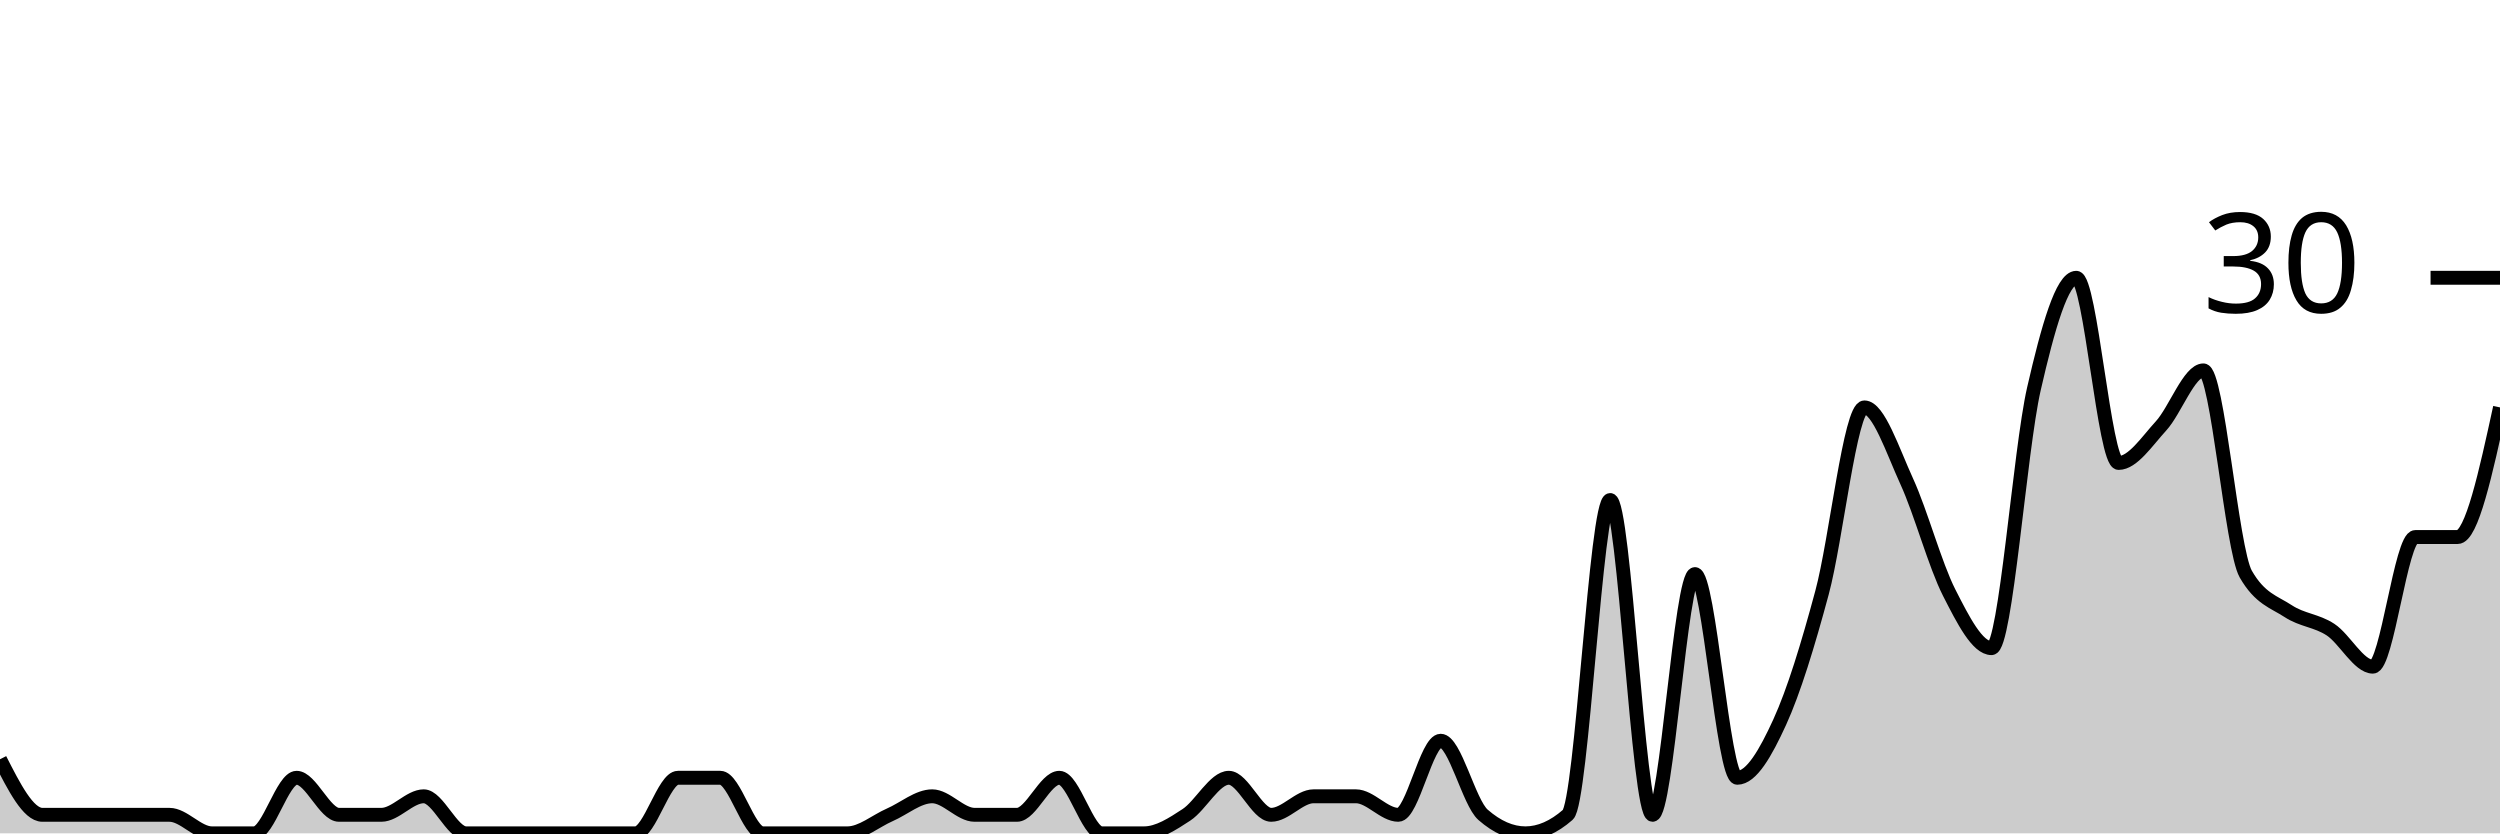
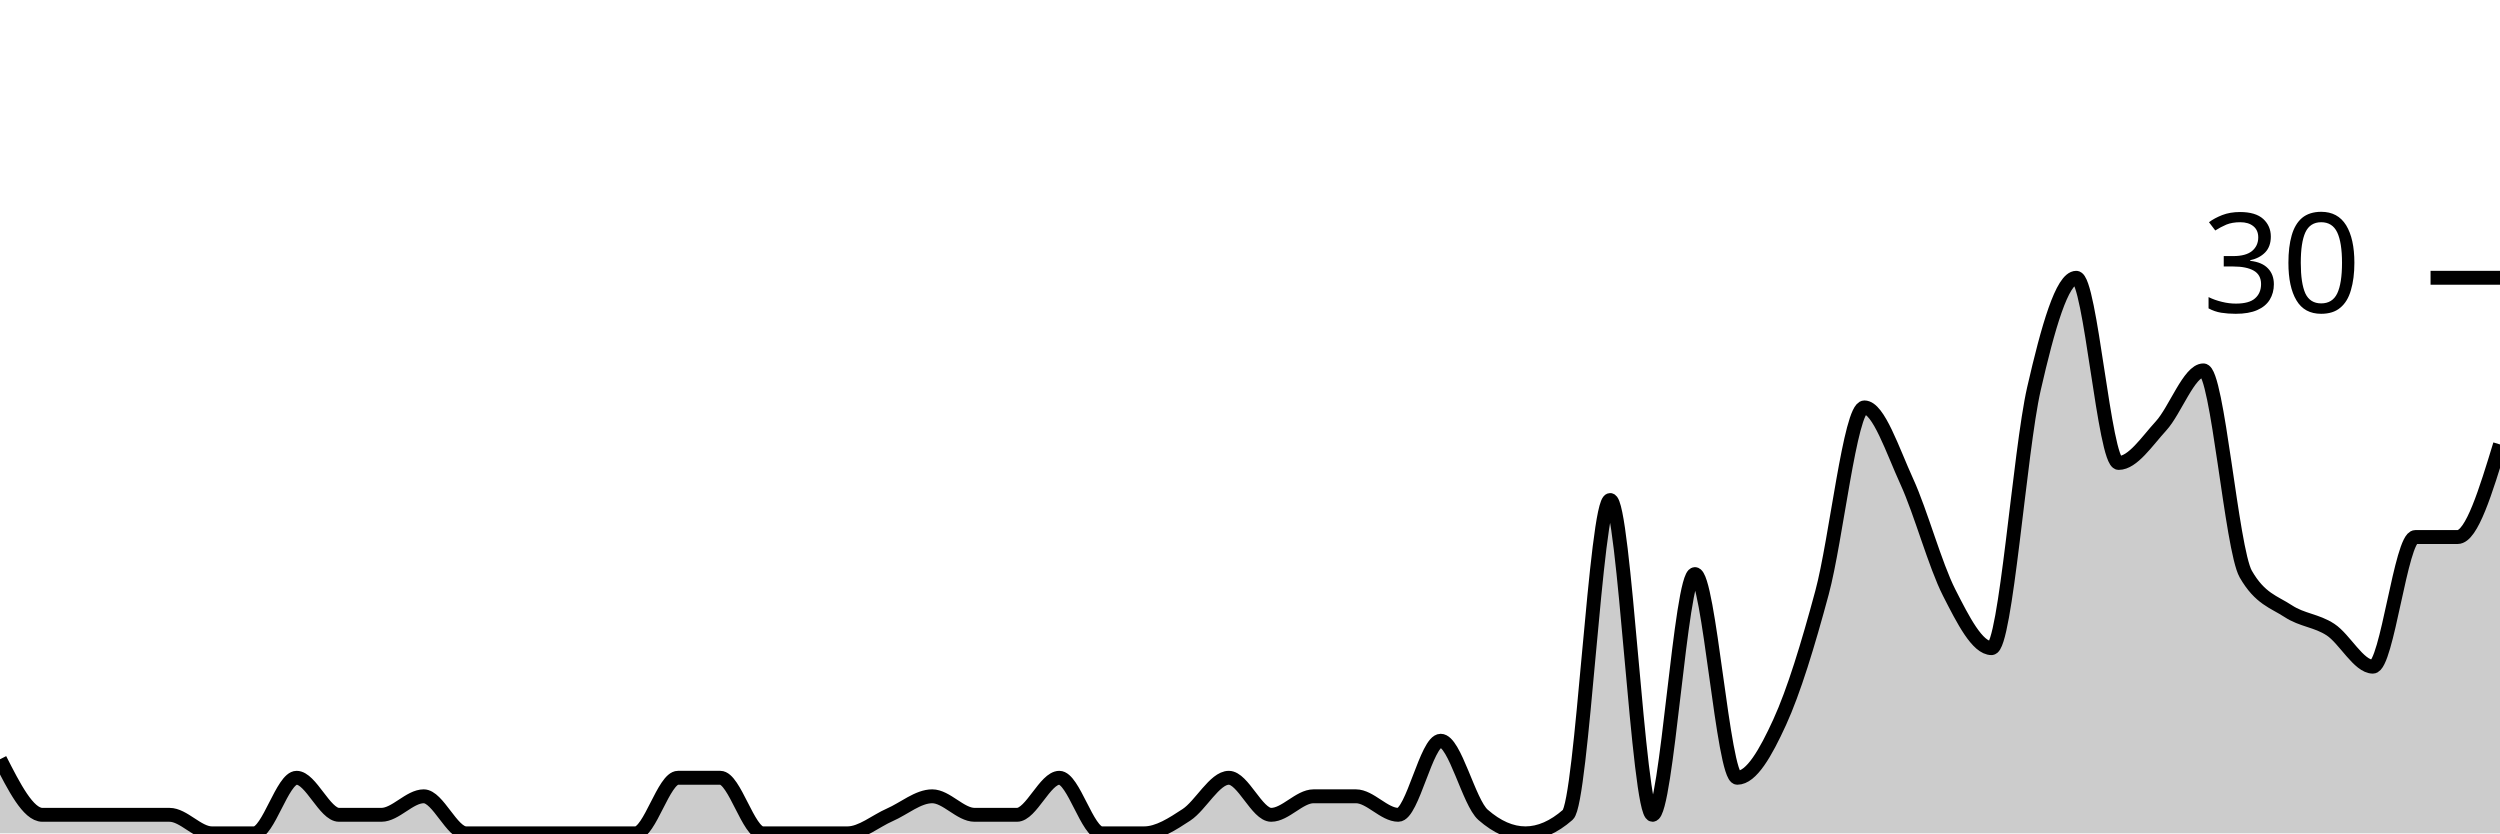
<svg xmlns="http://www.w3.org/2000/svg" viewBox="0 0 180 60">
  <g transform="translate(0,20)">
-     <path class="area" fill="rgba(0, 0, 0, 0.2)" d="M0,34.667C1.017,36.667,2.034,38.667,3.051,38.667C4.068,38.667,5.085,38.667,6.102,38.667C7.119,38.667,8.136,38.667,9.153,38.667C10.169,38.667,11.186,38.667,12.203,38.667C13.22,38.667,14.237,40,15.254,40C16.271,40,17.288,40,18.305,40C19.322,40,20.339,36,21.356,36C22.373,36,23.39,38.667,24.407,38.667C25.424,38.667,26.441,38.667,27.458,38.667C28.475,38.667,29.492,37.333,30.508,37.333C31.525,37.333,32.542,40,33.559,40C34.576,40,35.593,40,36.61,40C37.627,40,38.644,40,39.661,40C40.678,40,41.695,40,42.712,40C43.729,40,44.746,40,45.763,40C46.78,40,47.797,36,48.814,36C49.831,36,50.847,36,51.864,36C52.881,36,53.898,40,54.915,40C55.932,40,56.949,40,57.966,40C58.983,40,60,40,61.017,40C62.034,40,63.051,39.111,64.068,38.667C65.085,38.222,66.102,37.333,67.119,37.333C68.136,37.333,69.153,38.667,70.169,38.667C71.186,38.667,72.203,38.667,73.22,38.667C74.237,38.667,75.254,36,76.271,36C77.288,36,78.305,40,79.322,40C80.339,40,81.356,40,82.373,40C83.39,40,84.407,39.333,85.424,38.667C86.441,38,87.458,36,88.475,36C89.492,36,90.508,38.667,91.525,38.667C92.542,38.667,93.559,37.333,94.576,37.333C95.593,37.333,96.61,37.333,97.627,37.333C98.644,37.333,99.661,38.667,100.678,38.667C101.695,38.667,102.712,33.333,103.729,33.333C104.746,33.333,105.763,37.778,106.78,38.667C107.797,39.556,108.814,40,109.831,40C110.847,40,111.864,39.556,112.881,38.667C113.898,37.778,114.915,16,115.932,16C116.949,16,117.966,38.667,118.983,38.667C120,38.667,121.017,21.333,122.034,21.333C123.051,21.333,124.068,36,125.085,36C126.102,36,127.119,34.222,128.136,32C129.153,29.778,130.169,26.444,131.186,22.667C132.203,18.889,133.22,9.333,134.237,9.333C135.254,9.333,136.271,12.444,137.288,14.667C138.305,16.889,139.322,20.667,140.339,22.667C141.356,24.667,142.373,26.667,143.39,26.667C144.407,26.667,145.424,12.444,146.441,8C147.458,3.556,148.475,0,149.492,0C150.508,0,151.525,13.333,152.542,13.333C153.559,13.333,154.576,11.778,155.593,10.667C156.61,9.556,157.627,6.667,158.644,6.667C159.661,6.667,160.678,19.556,161.695,21.333C162.712,23.111,163.729,23.333,164.746,24C165.763,24.667,166.78,24.667,167.797,25.333C168.814,26,169.831,28,170.847,28C171.864,28,172.881,18.667,173.898,18.667C174.915,18.667,175.932,18.667,176.949,18.667C177.966,18.667,178.983,14,180,9.333L180,40C178.983,40,177.966,40,176.949,40C175.932,40,174.915,40,173.898,40C172.881,40,171.864,40,170.847,40C169.831,40,168.814,40,167.797,40C166.78,40,165.763,40,164.746,40C163.729,40,162.712,40,161.695,40C160.678,40,159.661,40,158.644,40C157.627,40,156.61,40,155.593,40C154.576,40,153.559,40,152.542,40C151.525,40,150.508,40,149.492,40C148.475,40,147.458,40,146.441,40C145.424,40,144.407,40,143.39,40C142.373,40,141.356,40,140.339,40C139.322,40,138.305,40,137.288,40C136.271,40,135.254,40,134.237,40C133.22,40,132.203,40,131.186,40C130.169,40,129.153,40,128.136,40C127.119,40,126.102,40,125.085,40C124.068,40,123.051,40,122.034,40C121.017,40,120,40,118.983,40C117.966,40,116.949,40,115.932,40C114.915,40,113.898,40,112.881,40C111.864,40,110.847,40,109.831,40C108.814,40,107.797,40,106.78,40C105.763,40,104.746,40,103.729,40C102.712,40,101.695,40,100.678,40C99.661,40,98.644,40,97.627,40C96.61,40,95.593,40,94.576,40C93.559,40,92.542,40,91.525,40C90.508,40,89.492,40,88.475,40C87.458,40,86.441,40,85.424,40C84.407,40,83.39,40,82.373,40C81.356,40,80.339,40,79.322,40C78.305,40,77.288,40,76.271,40C75.254,40,74.237,40,73.22,40C72.203,40,71.186,40,70.169,40C69.153,40,68.136,40,67.119,40C66.102,40,65.085,40,64.068,40C63.051,40,62.034,40,61.017,40C60,40,58.983,40,57.966,40C56.949,40,55.932,40,54.915,40C53.898,40,52.881,40,51.864,40C50.847,40,49.831,40,48.814,40C47.797,40,46.78,40,45.763,40C44.746,40,43.729,40,42.712,40C41.695,40,40.678,40,39.661,40C38.644,40,37.627,40,36.61,40C35.593,40,34.576,40,33.559,40C32.542,40,31.525,40,30.508,40C29.492,40,28.475,40,27.458,40C26.441,40,25.424,40,24.407,40C23.39,40,22.373,40,21.356,40C20.339,40,19.322,40,18.305,40C17.288,40,16.271,40,15.254,40C14.237,40,13.22,40,12.203,40C11.186,40,10.169,40,9.153,40C8.136,40,7.119,40,6.102,40C5.085,40,4.068,40,3.051,40C2.034,40,1.017,40,0,40Z" />
-     <path class="line" stroke="black" fill="none" d="M0,34.667C1.017,36.667,2.034,38.667,3.051,38.667C4.068,38.667,5.085,38.667,6.102,38.667C7.119,38.667,8.136,38.667,9.153,38.667C10.169,38.667,11.186,38.667,12.203,38.667C13.22,38.667,14.237,40,15.254,40C16.271,40,17.288,40,18.305,40C19.322,40,20.339,36,21.356,36C22.373,36,23.39,38.667,24.407,38.667C25.424,38.667,26.441,38.667,27.458,38.667C28.475,38.667,29.492,37.333,30.508,37.333C31.525,37.333,32.542,40,33.559,40C34.576,40,35.593,40,36.61,40C37.627,40,38.644,40,39.661,40C40.678,40,41.695,40,42.712,40C43.729,40,44.746,40,45.763,40C46.78,40,47.797,36,48.814,36C49.831,36,50.847,36,51.864,36C52.881,36,53.898,40,54.915,40C55.932,40,56.949,40,57.966,40C58.983,40,60,40,61.017,40C62.034,40,63.051,39.111,64.068,38.667C65.085,38.222,66.102,37.333,67.119,37.333C68.136,37.333,69.153,38.667,70.169,38.667C71.186,38.667,72.203,38.667,73.22,38.667C74.237,38.667,75.254,36,76.271,36C77.288,36,78.305,40,79.322,40C80.339,40,81.356,40,82.373,40C83.39,40,84.407,39.333,85.424,38.667C86.441,38,87.458,36,88.475,36C89.492,36,90.508,38.667,91.525,38.667C92.542,38.667,93.559,37.333,94.576,37.333C95.593,37.333,96.61,37.333,97.627,37.333C98.644,37.333,99.661,38.667,100.678,38.667C101.695,38.667,102.712,33.333,103.729,33.333C104.746,33.333,105.763,37.778,106.78,38.667C107.797,39.556,108.814,40,109.831,40C110.847,40,111.864,39.556,112.881,38.667C113.898,37.778,114.915,16,115.932,16C116.949,16,117.966,38.667,118.983,38.667C120,38.667,121.017,21.333,122.034,21.333C123.051,21.333,124.068,36,125.085,36C126.102,36,127.119,34.222,128.136,32C129.153,29.778,130.169,26.444,131.186,22.667C132.203,18.889,133.22,9.333,134.237,9.333C135.254,9.333,136.271,12.444,137.288,14.667C138.305,16.889,139.322,20.667,140.339,22.667C141.356,24.667,142.373,26.667,143.39,26.667C144.407,26.667,145.424,12.444,146.441,8C147.458,3.556,148.475,0,149.492,0C150.508,0,151.525,13.333,152.542,13.333C153.559,13.333,154.576,11.778,155.593,10.667C156.61,9.556,157.627,6.667,158.644,6.667C159.661,6.667,160.678,19.556,161.695,21.333C162.712,23.111,163.729,23.333,164.746,24C165.763,24.667,166.78,24.667,167.797,25.333C168.814,26,169.831,28,170.847,28C171.864,28,172.881,18.667,173.898,18.667C174.915,18.667,175.932,18.667,176.949,18.667C177.966,18.667,178.983,14,180,9.333" />
+     <path class="area" fill="rgba(0, 0, 0, 0.2)" d="M0,34.667C1.017,36.667,2.034,38.667,3.051,38.667C4.068,38.667,5.085,38.667,6.102,38.667C7.119,38.667,8.136,38.667,9.153,38.667C10.169,38.667,11.186,38.667,12.203,38.667C13.22,38.667,14.237,40,15.254,40C16.271,40,17.288,40,18.305,40C19.322,40,20.339,36,21.356,36C22.373,36,23.39,38.667,24.407,38.667C25.424,38.667,26.441,38.667,27.458,38.667C28.475,38.667,29.492,37.333,30.508,37.333C31.525,37.333,32.542,40,33.559,40C34.576,40,35.593,40,36.61,40C37.627,40,38.644,40,39.661,40C40.678,40,41.695,40,42.712,40C43.729,40,44.746,40,45.763,40C46.78,40,47.797,36,48.814,36C49.831,36,50.847,36,51.864,36C52.881,36,53.898,40,54.915,40C55.932,40,56.949,40,57.966,40C58.983,40,60,40,61.017,40C62.034,40,63.051,39.111,64.068,38.667C65.085,38.222,66.102,37.333,67.119,37.333C68.136,37.333,69.153,38.667,70.169,38.667C71.186,38.667,72.203,38.667,73.22,38.667C74.237,38.667,75.254,36,76.271,36C77.288,36,78.305,40,79.322,40C80.339,40,81.356,40,82.373,40C83.39,40,84.407,39.333,85.424,38.667C86.441,38,87.458,36,88.475,36C89.492,36,90.508,38.667,91.525,38.667C92.542,38.667,93.559,37.333,94.576,37.333C95.593,37.333,96.61,37.333,97.627,37.333C98.644,37.333,99.661,38.667,100.678,38.667C101.695,38.667,102.712,33.333,103.729,33.333C104.746,33.333,105.763,37.778,106.78,38.667C107.797,39.556,108.814,40,109.831,40C110.847,40,111.864,39.556,112.881,38.667C113.898,37.778,114.915,16,115.932,16C116.949,16,117.966,38.667,118.983,38.667C120,38.667,121.017,21.333,122.034,21.333C123.051,21.333,124.068,36,125.085,36C126.102,36,127.119,34.222,128.136,32C129.153,29.778,130.169,26.444,131.186,22.667C132.203,18.889,133.22,9.333,134.237,9.333C135.254,9.333,136.271,12.444,137.288,14.667C138.305,16.889,139.322,20.667,140.339,22.667C141.356,24.667,142.373,26.667,143.39,26.667C144.407,26.667,145.424,12.444,146.441,8C147.458,3.556,148.475,0,149.492,0C150.508,0,151.525,13.333,152.542,13.333C153.559,13.333,154.576,11.778,155.593,10.667C156.61,9.556,157.627,6.667,158.644,6.667C159.661,6.667,160.678,19.556,161.695,21.333C162.712,23.111,163.729,23.333,164.746,24C165.763,24.667,166.78,24.667,167.797,25.333C168.814,26,169.831,28,170.847,28C171.864,28,172.881,18.667,173.898,18.667C174.915,18.667,175.932,18.667,176.949,18.667C177.966,18.667,178.983,15.333,180,12L180,40C178.983,40,177.966,40,176.949,40C175.932,40,174.915,40,173.898,40C172.881,40,171.864,40,170.847,40C169.831,40,168.814,40,167.797,40C166.78,40,165.763,40,164.746,40C163.729,40,162.712,40,161.695,40C160.678,40,159.661,40,158.644,40C157.627,40,156.61,40,155.593,40C154.576,40,153.559,40,152.542,40C151.525,40,150.508,40,149.492,40C148.475,40,147.458,40,146.441,40C145.424,40,144.407,40,143.39,40C142.373,40,141.356,40,140.339,40C139.322,40,138.305,40,137.288,40C136.271,40,135.254,40,134.237,40C133.22,40,132.203,40,131.186,40C130.169,40,129.153,40,128.136,40C127.119,40,126.102,40,125.085,40C124.068,40,123.051,40,122.034,40C121.017,40,120,40,118.983,40C117.966,40,116.949,40,115.932,40C114.915,40,113.898,40,112.881,40C111.864,40,110.847,40,109.831,40C108.814,40,107.797,40,106.78,40C105.763,40,104.746,40,103.729,40C102.712,40,101.695,40,100.678,40C99.661,40,98.644,40,97.627,40C96.61,40,95.593,40,94.576,40C93.559,40,92.542,40,91.525,40C90.508,40,89.492,40,88.475,40C87.458,40,86.441,40,85.424,40C84.407,40,83.39,40,82.373,40C81.356,40,80.339,40,79.322,40C78.305,40,77.288,40,76.271,40C75.254,40,74.237,40,73.22,40C72.203,40,71.186,40,70.169,40C69.153,40,68.136,40,67.119,40C66.102,40,65.085,40,64.068,40C63.051,40,62.034,40,61.017,40C60,40,58.983,40,57.966,40C56.949,40,55.932,40,54.915,40C53.898,40,52.881,40,51.864,40C50.847,40,49.831,40,48.814,40C47.797,40,46.78,40,45.763,40C44.746,40,43.729,40,42.712,40C41.695,40,40.678,40,39.661,40C38.644,40,37.627,40,36.61,40C35.593,40,34.576,40,33.559,40C32.542,40,31.525,40,30.508,40C29.492,40,28.475,40,27.458,40C26.441,40,25.424,40,24.407,40C23.39,40,22.373,40,21.356,40C20.339,40,19.322,40,18.305,40C17.288,40,16.271,40,15.254,40C14.237,40,13.22,40,12.203,40C11.186,40,10.169,40,9.153,40C8.136,40,7.119,40,6.102,40C5.085,40,4.068,40,3.051,40C2.034,40,1.017,40,0,40Z" />
+     <path class="line" stroke="black" fill="none" d="M0,34.667C1.017,36.667,2.034,38.667,3.051,38.667C4.068,38.667,5.085,38.667,6.102,38.667C7.119,38.667,8.136,38.667,9.153,38.667C10.169,38.667,11.186,38.667,12.203,38.667C13.22,38.667,14.237,40,15.254,40C16.271,40,17.288,40,18.305,40C19.322,40,20.339,36,21.356,36C22.373,36,23.39,38.667,24.407,38.667C25.424,38.667,26.441,38.667,27.458,38.667C28.475,38.667,29.492,37.333,30.508,37.333C31.525,37.333,32.542,40,33.559,40C34.576,40,35.593,40,36.61,40C37.627,40,38.644,40,39.661,40C40.678,40,41.695,40,42.712,40C43.729,40,44.746,40,45.763,40C46.78,40,47.797,36,48.814,36C49.831,36,50.847,36,51.864,36C52.881,36,53.898,40,54.915,40C55.932,40,56.949,40,57.966,40C58.983,40,60,40,61.017,40C62.034,40,63.051,39.111,64.068,38.667C65.085,38.222,66.102,37.333,67.119,37.333C68.136,37.333,69.153,38.667,70.169,38.667C71.186,38.667,72.203,38.667,73.22,38.667C74.237,38.667,75.254,36,76.271,36C77.288,36,78.305,40,79.322,40C80.339,40,81.356,40,82.373,40C83.39,40,84.407,39.333,85.424,38.667C86.441,38,87.458,36,88.475,36C89.492,36,90.508,38.667,91.525,38.667C92.542,38.667,93.559,37.333,94.576,37.333C95.593,37.333,96.61,37.333,97.627,37.333C98.644,37.333,99.661,38.667,100.678,38.667C101.695,38.667,102.712,33.333,103.729,33.333C104.746,33.333,105.763,37.778,106.78,38.667C107.797,39.556,108.814,40,109.831,40C110.847,40,111.864,39.556,112.881,38.667C113.898,37.778,114.915,16,115.932,16C116.949,16,117.966,38.667,118.983,38.667C120,38.667,121.017,21.333,122.034,21.333C123.051,21.333,124.068,36,125.085,36C126.102,36,127.119,34.222,128.136,32C129.153,29.778,130.169,26.444,131.186,22.667C132.203,18.889,133.22,9.333,134.237,9.333C135.254,9.333,136.271,12.444,137.288,14.667C138.305,16.889,139.322,20.667,140.339,22.667C141.356,24.667,142.373,26.667,143.39,26.667C144.407,26.667,145.424,12.444,146.441,8C147.458,3.556,148.475,0,149.492,0C150.508,0,151.525,13.333,152.542,13.333C153.559,13.333,154.576,11.778,155.593,10.667C156.61,9.556,157.627,6.667,158.644,6.667C159.661,6.667,160.678,19.556,161.695,21.333C162.712,23.111,163.729,23.333,164.746,24C165.763,24.667,166.78,24.667,167.797,25.333C168.814,26,169.831,28,170.847,28C171.864,28,172.881,18.667,173.898,18.667C174.915,18.667,175.932,18.667,176.949,18.667C177.966,18.667,178.983,15.333,180,12" />
    <path class="axis-ceiling" stroke-width="1" stroke="black" fill="none" d="M175,0L180,0" />
    <text class="axis-ceiling-label" font-family="sans-serif" text-anchor="end" font-size="10px" x="170" y="2.5">30</text>
  </g>
</svg>
